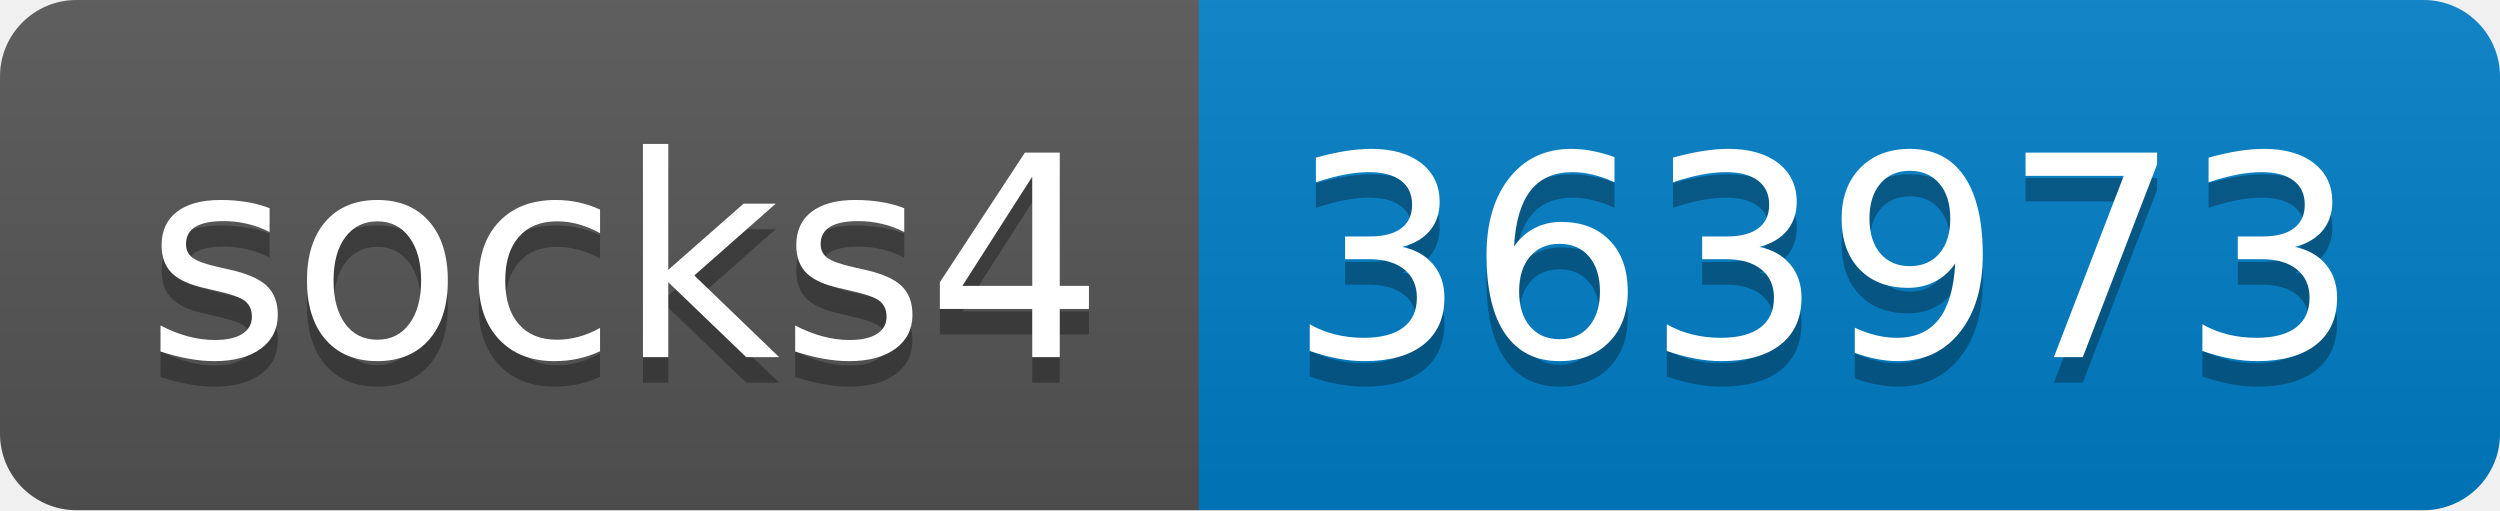
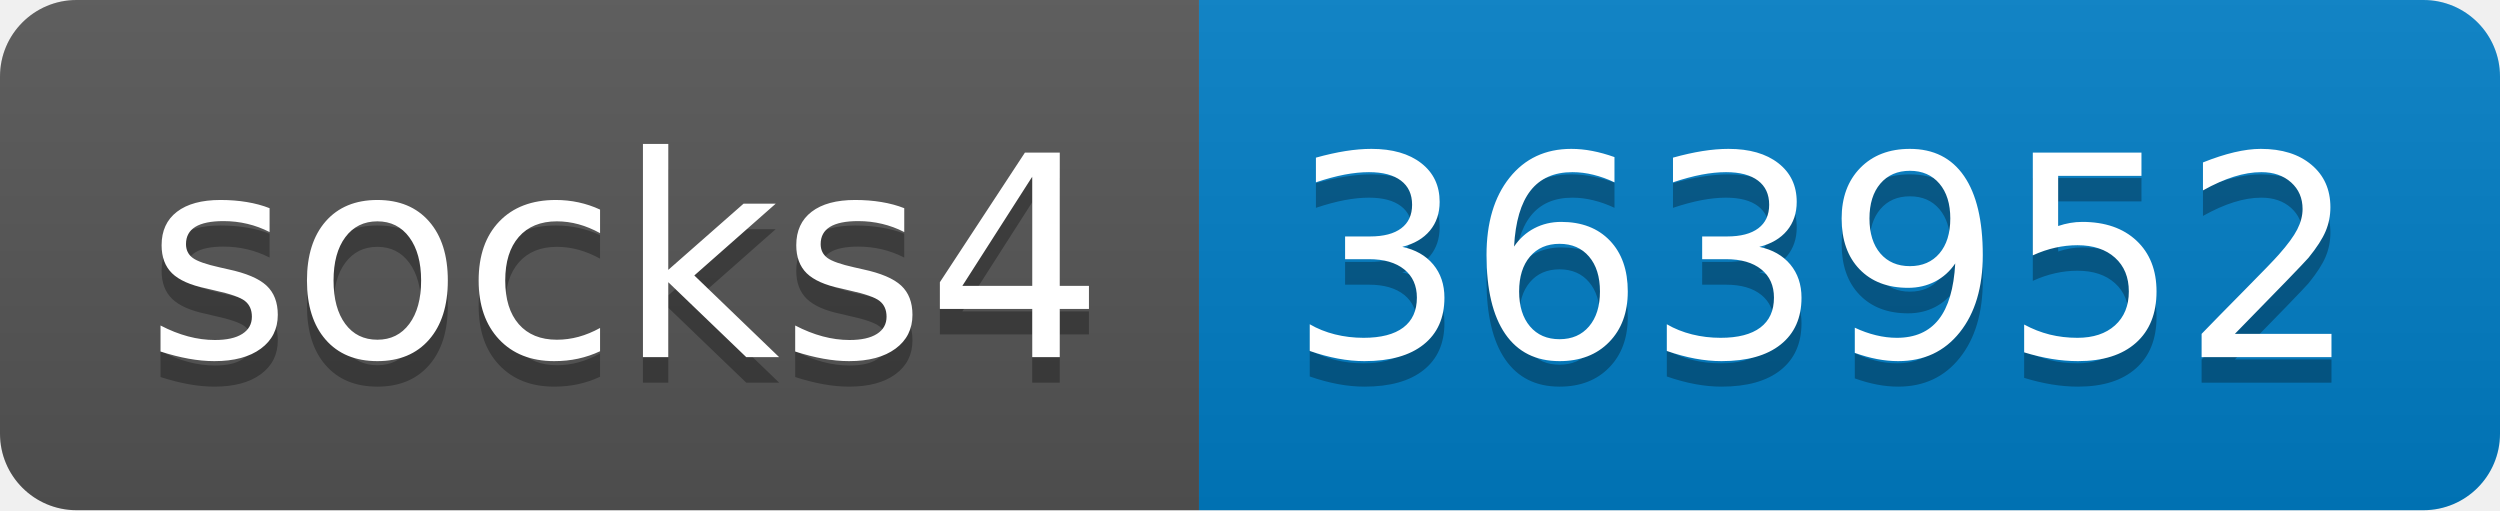
- <svg xmlns="http://www.w3.org/2000/svg" width="98" height="20" role="img" aria-label="socks4: 363973">
+ <svg xmlns="http://www.w3.org/2000/svg" width="98" height="20" role="img" aria-label="socks4: 363952">
  <linearGradient id="s" x2="0" y2="100%">
    <stop offset="0" stop-color="#bbb" stop-opacity=".1" />
    <stop offset="1" stop-opacity=".1" />
  </linearGradient>
  <clipPath id="r">
    <rect width="98" height="20" rx="3" fill="#fff" />
  </clipPath>
  <g clip-path="url(#r)">
    <rect width="47" height="20" fill="#555" />
    <rect x="47" width="51" height="20" fill="#007ec6" />
    <rect width="98" height="20" fill="url(#s)" />
  </g>
  <g fill="#fff" text-anchor="middle" font-family="Verdana,Geneva,DejaVu Sans,sans-serif" text-rendering="geometricPrecision" font-size="110">
    <text aria-hidden="true" x="245" y="150" fill="#010101" fill-opacity=".3" transform="scale(.1)" textLength="370">socks4</text>
    <text x="245" y="140" transform="scale(.1)" fill="#fff" textLength="370">socks4</text>
-     <text aria-hidden="true" x="715" y="150" fill="#010101" fill-opacity=".3" transform="scale(.1)" textLength="410">363973</text>
-     <text x="715" y="140" transform="scale(.1)" fill="#fff" textLength="410">363973</text>
+     <text aria-hidden="true" x="715" y="150" fill="#010101" fill-opacity=".3" transform="scale(.1)" textLength="410">363952</text>
+     <text x="715" y="140" transform="scale(.1)" fill="#fff" textLength="410">363952</text>
  </g>
</svg>
